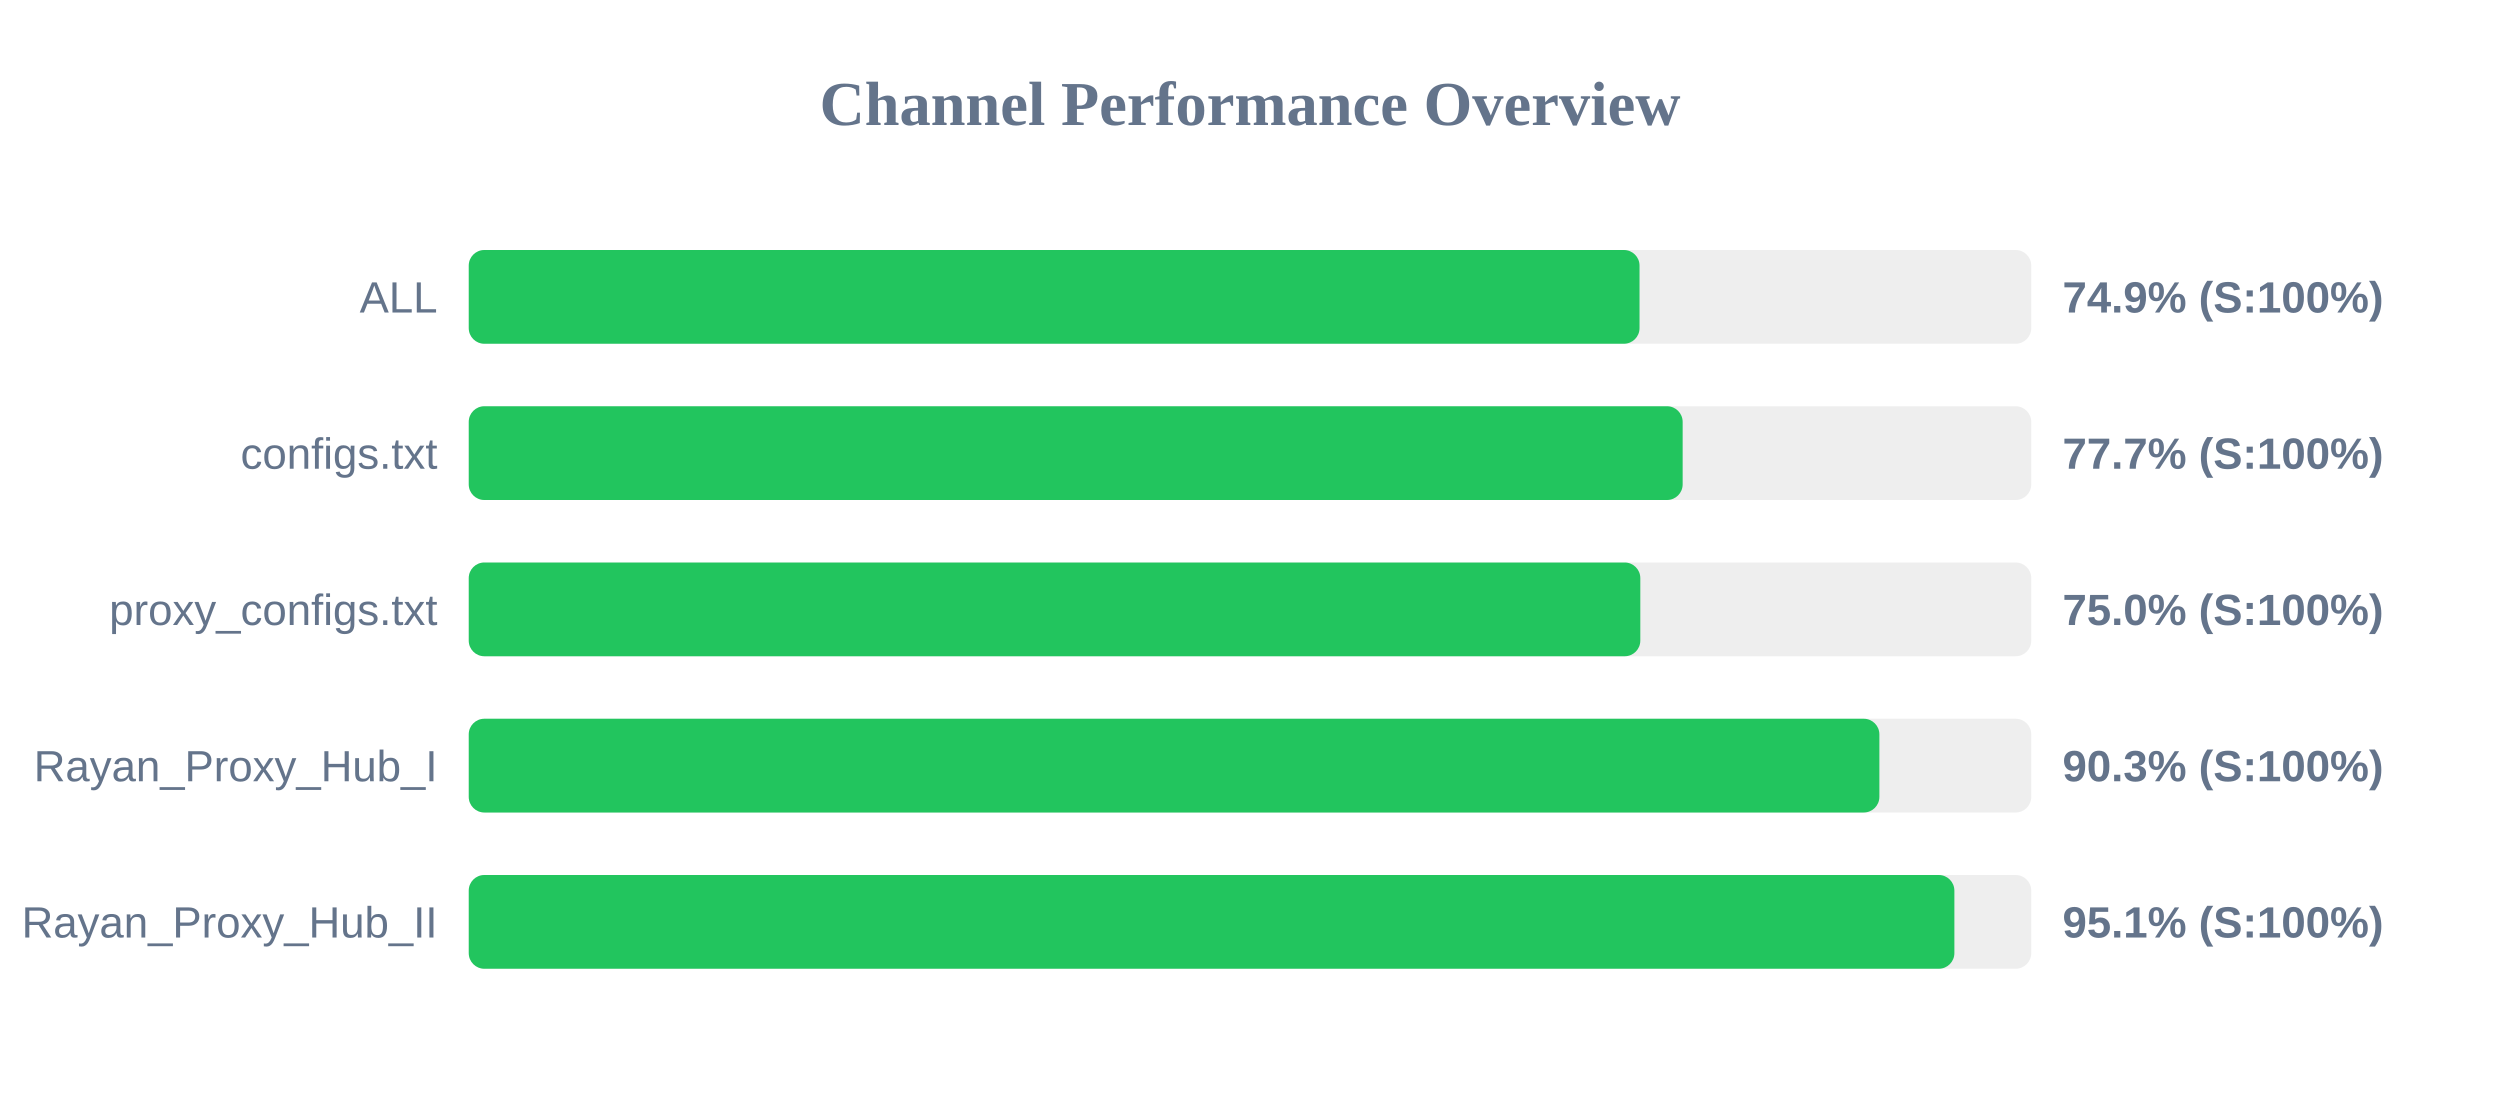
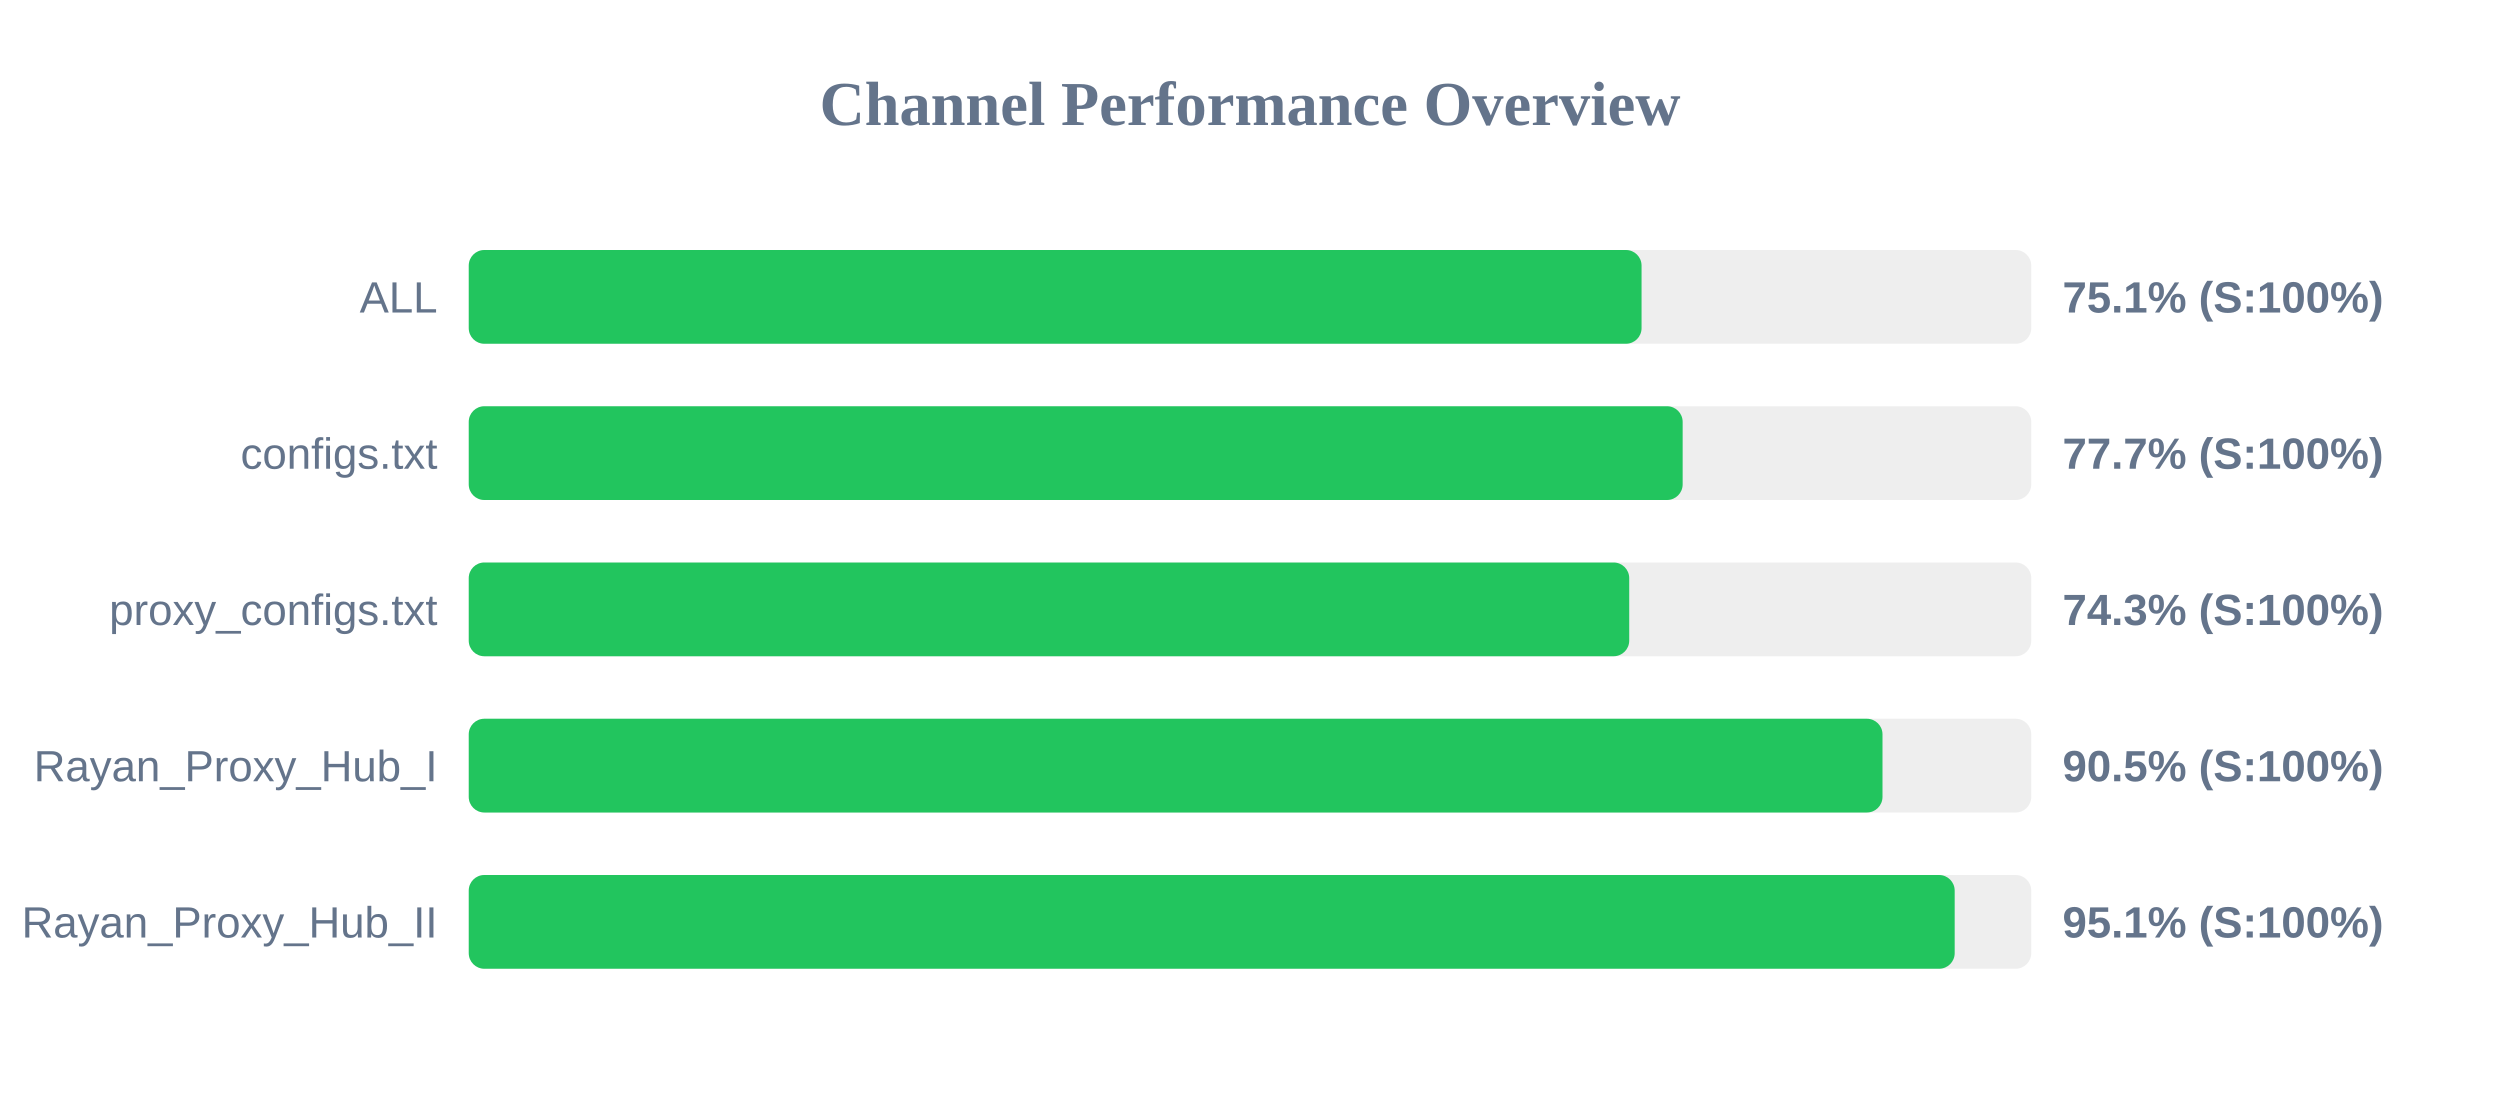
<svg xmlns="http://www.w3.org/2000/svg" width="800" height="350" version="1.1">
  <style>
        .row { font: 14px Arial; fill: #64748b; }
        .score { font: bold 14px Arial; fill: #64748b; }
    </style>
  <text x="400" y="40" text-anchor="middle" font-size="20px" font-weight="bold" fill="#64748b">Channel Performance Overview</text>
  <rect x="150" y="80" width="500" height="30" fill="#eee" rx="5" />
-   <rect x="150" y="80" width="374.65" height="30" fill="#22c55e" rx="5" />
+   <rect x="150" y="80" width="375.3" height="30" fill="#22c55e" rx="5" />
  <text x="140" y="100" text-anchor="end" class="row">ALL</text>
-   <text x="660" y="100" text-anchor="start" class="score">74.9% (S:100%)</text>
+   <text x="660" y="100" text-anchor="start" class="score">75.1% (S:100%)</text>
  <rect x="150" y="130" width="500" height="30" fill="#eee" rx="5" />
  <rect x="150" y="130" width="388.45" height="30" fill="#22c55e" rx="5" />
  <text x="140" y="150" text-anchor="end" class="row">configs.txt</text>
  <text x="660" y="150" text-anchor="start" class="score">77.7% (S:100%)</text>
  <rect x="150" y="180" width="500" height="30" fill="#eee" rx="5" />
-   <rect x="150" y="180" width="374.9" height="30" fill="#22c55e" rx="5" />
+   <rect x="150" y="180" width="371.35" height="30" fill="#22c55e" rx="5" />
  <text x="140" y="200" text-anchor="end" class="row">proxy_configs.txt</text>
-   <text x="660" y="200" text-anchor="start" class="score">75.0% (S:100%)</text>
+   <text x="660" y="200" text-anchor="start" class="score">74.3% (S:100%)</text>
  <rect x="150" y="230" width="500" height="30" fill="#eee" rx="5" />
-   <rect x="150" y="230" width="451.4" height="30" fill="#22c55e" rx="5" />
+   <rect x="150" y="230" width="452.4" height="30" fill="#22c55e" rx="5" />
  <text x="140" y="250" text-anchor="end" class="row">Rayan_Proxy_Hub_I</text>
-   <text x="660" y="250" text-anchor="start" class="score">90.3% (S:100%)</text>
+   <text x="660" y="250" text-anchor="start" class="score">90.5% (S:100%)</text>
  <rect x="150" y="280" width="500" height="30" fill="#eee" rx="5" />
-   <rect x="150" y="280" width="475.4" height="30" fill="#22c55e" rx="5" />
+   <rect x="150" y="280" width="475.5" height="30" fill="#22c55e" rx="5" />
  <text x="140" y="300" text-anchor="end" class="row">Rayan_Proxy_Hub_II</text>
  <text x="660" y="300" text-anchor="start" class="score">95.1% (S:100%)</text>
</svg>
